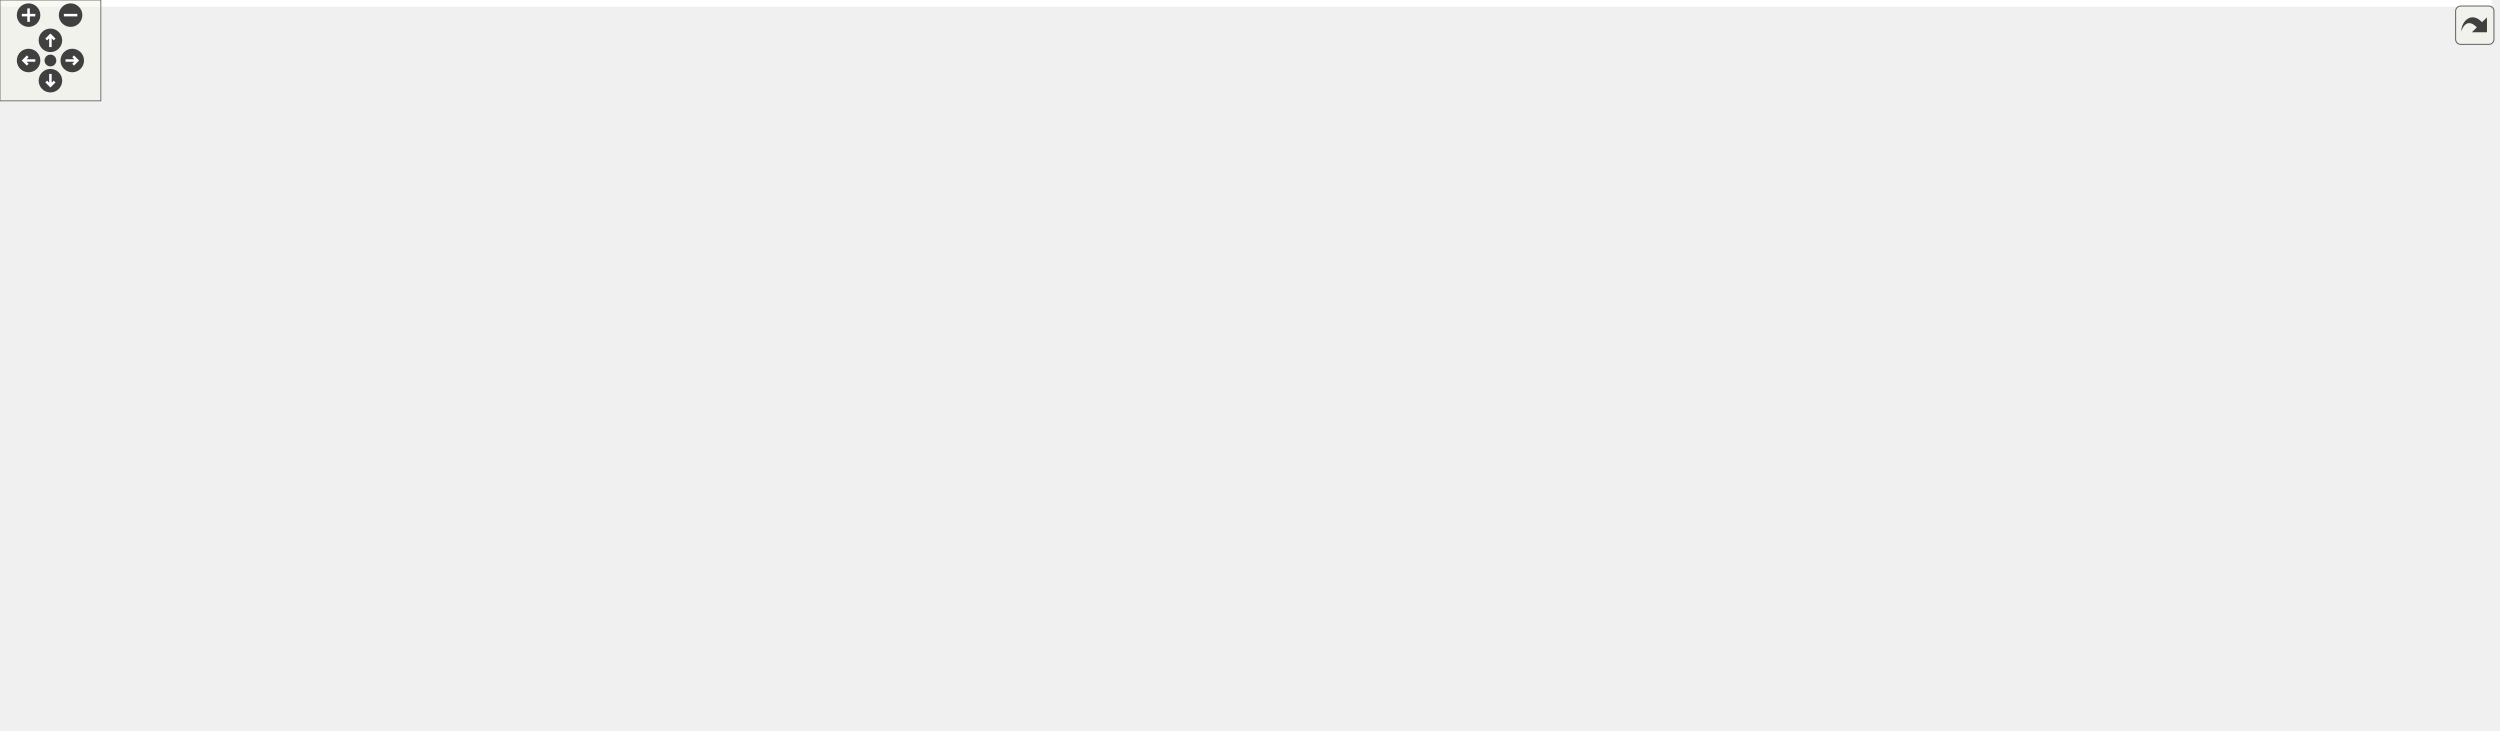
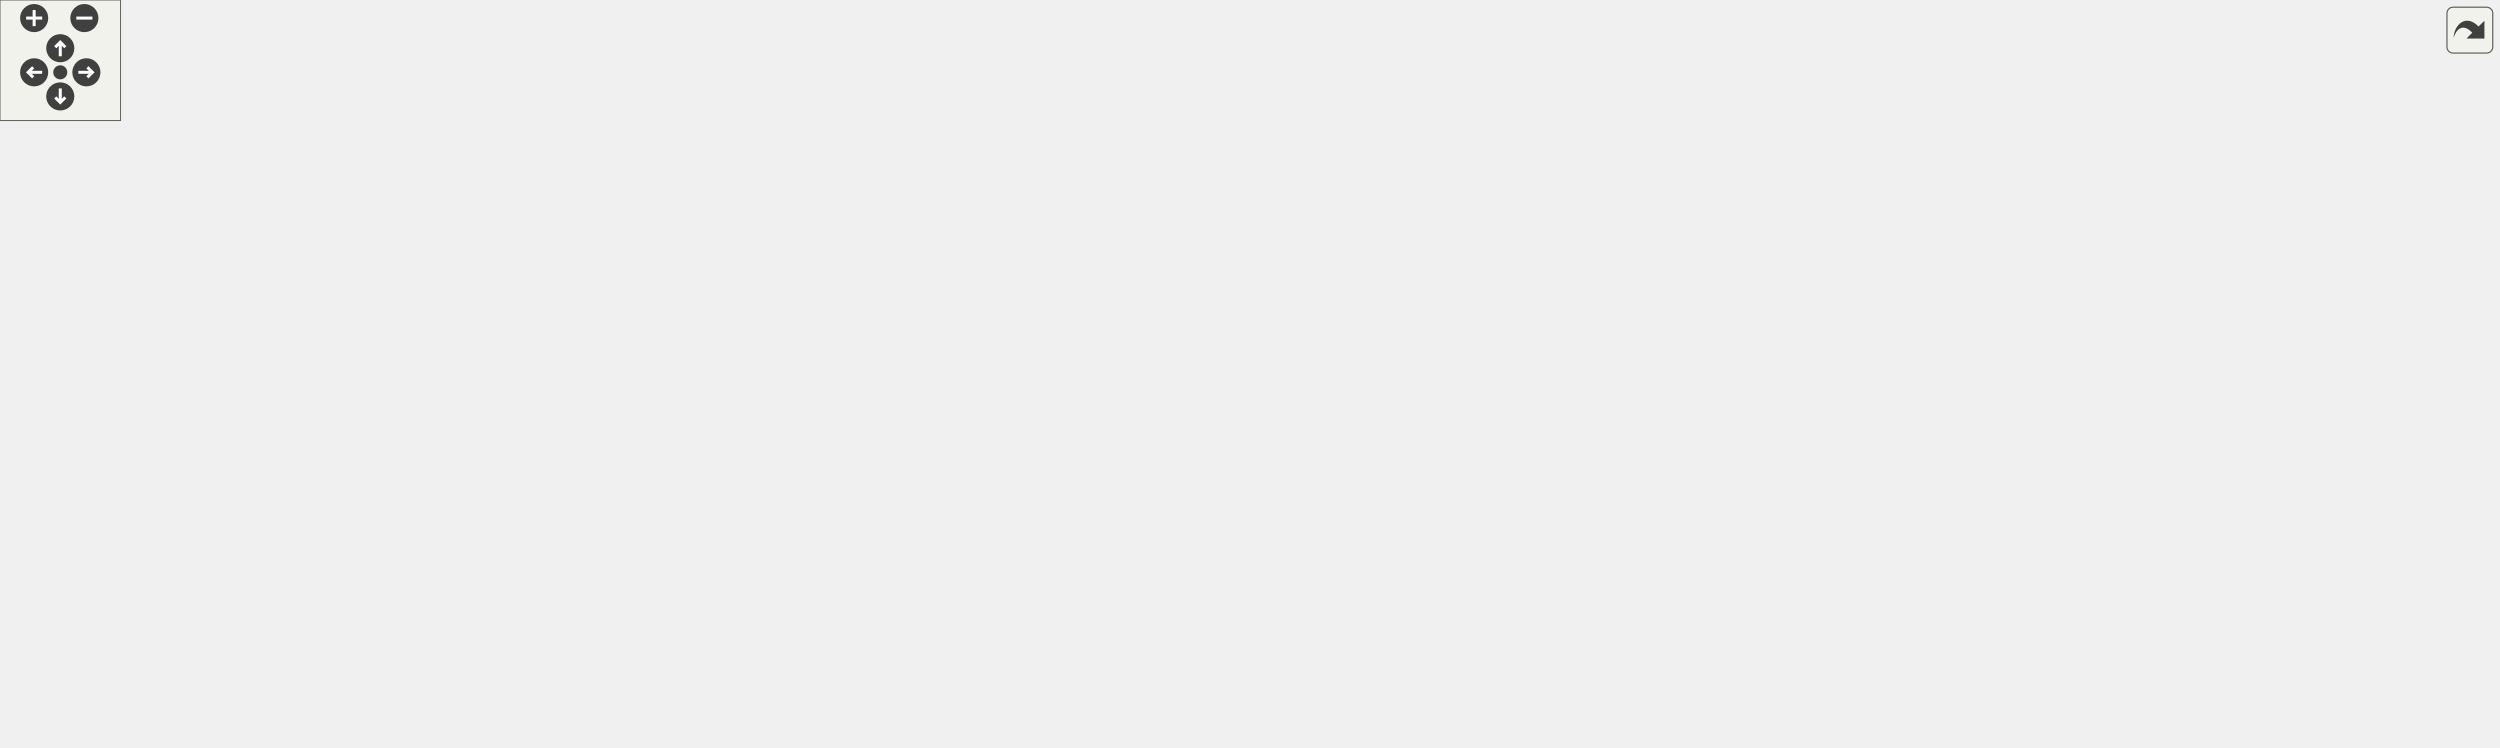
<svg xmlns="http://www.w3.org/2000/svg" xmlns:xlink="http://www.w3.org/1999/xlink" id="main" version="1.1" xml:space="preserve">
  <style type="text/css">
.edge:hover path { stroke: red; }
.edge:hover polygon { stroke: red; fill: red; }
</style>
  <defs>
    <circle id="rim" cx="0" cy="0" r="7" />
    <circle id="rim2" cx="0" cy="0" r="3.5" />
    <g id="zoomPlus">
      <use xlink:href="#rim" fill="#404040">
        <set attributeName="fill" to="#808080" begin="zoomplus.mouseover" end="zoomplus.mouseout" />
      </use>
      <path d="M-4,0h8M0,-4v8" fill="none" stroke="white" stroke-width="1.5" pointer-events="none" />
    </g>
    <g id="zoomMin">
      <use xlink:href="#rim" fill="#404040">
        <set attributeName="fill" to="#808080" begin="zoomminus.mouseover" end="zoomminus.mouseout" />
      </use>
      <path d="M-4,0h8" fill="none" stroke="white" stroke-width="1.5" pointer-events="none" />
    </g>
    <g id="dirArrow">
      <path fill="none" stroke="white" stroke-width="1.5" d="M0,-3.0v7 M-2.5,-0.5L0,-3.0L2.5,-0.5" />
    </g>
    <g id="resetDef">
      <use xlink:href="#rim2" fill="#404040">
        <set attributeName="fill" to="#808080" begin="reset.mouseover" end="reset.mouseout" />
      </use>
    </g>
  </defs>
  <svg id="graph" class="graph">
    <g id="viewport">
-       <polygon fill="white" stroke="transparent" points="-4,4 -4,-374 1482.5,-374 1482.5,4 -4,4" />
      <g id="node1" class="node">
        <g id="a_node1">
          <a xlink:title=" ">
-             <polygon fill="#bfbfbf" stroke="black" points="417,-348.5 417,-369.5 461,-369.5 461,-348.5 417,-348.5" />
-             <text text-anchor="middle" x="439" y="-355.9" font-family="Helvetica,sans-Serif" font-size="12.00">HSI.h</text>
+             <polygon fill="#bfbfbf" stroke="black" points="188,-290.5 188,-311.5 232,-311.5 232,-290.5 188,-290.5" />
+             <text text-anchor="middle" x="210" y="-297.9" font-family="Helvetica,sans-Serif" font-size="12.00">HSI.h</text>
          </a>
        </g>
      </g>
      <g id="node2" class="node">
        <g id="a_node2">
          <a xlink:href="../../dc/d40/_app_manager_8cpp.html" target="_top" xlink:title=" ">
-             <polygon fill="white" stroke="black" points="96.5,-116.5 96.5,-137.5 203.5,-137.5 203.5,-116.5 96.5,-116.5" />
-             <text text-anchor="middle" x="150" y="-123.9" font-family="Helvetica,sans-Serif" font-size="12.00">AppManager.cpp</text>
+             <polygon fill="none" stroke="black" points="82.5,-58.5 82.5,-79.5 189.5,-79.5 189.5,-58.5 82.5,-58.5" />
+             <text text-anchor="middle" x="136" y="-65.9" font-family="Helvetica,sans-Serif" font-size="12.00">AppManager.cpp</text>
          </a>
        </g>
      </g>
      <g id="edge1" class="edge">
-         <path fill="none" stroke="midnightblue" d="M407.39,-345.51C354.29,-323.06 246.74,-271.14 183,-196 167.72,-177.99 157.61,-151.69 152.96,-137.66" />
-         <polygon fill="midnightblue" stroke="midnightblue" points="406.07,-348.75 416.65,-349.35 408.76,-342.28 406.07,-348.75" />
+         <path fill="none" stroke="midnightblue" d="M184.05,-284.73C173.22,-276.95 161.64,-266.49 155,-254 123.19,-194.17 130.91,-107.97 134.61,-79.51" />
+         <polygon fill="midnightblue" stroke="midnightblue" points="182.21,-287.71 192.46,-290.38 186.11,-281.9 182.21,-287.71" />
      </g>
      <g id="node3" class="node">
        <g id="a_node3">
-           <a xlink:href="../../d3/ddb/_analog_inputs_8h.html" target="_top" xlink:title=" ">
-             <polygon fill="white" stroke="black" points="393,-290.5 393,-311.5 485,-311.5 485,-290.5 393,-290.5" />
-             <text text-anchor="middle" x="439" y="-297.9" font-family="Helvetica,sans-Serif" font-size="12.00">AnalogInputs.h</text>
+           <a xlink:href="../../db/dfc/touch_8cpp.html" target="_top" xlink:title=" ">
+             <polygon fill="none" stroke="black" points="435.5,-232.5 435.5,-253.5 502.5,-253.5 502.5,-232.5 435.5,-232.5" />
+             <text text-anchor="middle" x="469" y="-239.9" font-family="Helvetica,sans-Serif" font-size="12.00">touch.cpp</text>
          </a>
        </g>
      </g>
      <g id="edge2" class="edge">
-         <path fill="none" stroke="midnightblue" d="M439,-338.16C439,-329.16 439,-318.92 439,-311.64" />
-         <polygon fill="midnightblue" stroke="midnightblue" points="435.5,-338.25 439,-348.25 442.5,-338.25 435.5,-338.25" />
+         <path fill="none" stroke="midnightblue" d="M242.24,-293.43C284.66,-284.72 361.54,-268.73 427,-254 429.63,-253.41 432.36,-252.78 435.09,-252.15" />
+         <polygon fill="midnightblue" stroke="midnightblue" points="241.31,-290.04 232.22,-295.48 242.72,-296.9 241.31,-290.04" />
      </g>
      <g id="node4" class="node">
        <g id="a_node4">
+           <a xlink:href="../../d6/dd8/_eris_core_8cpp.html" target="_top" xlink:title=" ">
+             <polygon fill="none" stroke="black" points="455,-0.5 455,-21.5 541,-21.5 541,-0.5 455,-0.5" />
+             <text text-anchor="middle" x="498" y="-7.9" font-family="Helvetica,sans-Serif" font-size="12.00">ErisCore.cpp</text>
+           </a>
+         </g>
+       </g>
+       <g id="edge3" class="edge">
+         <path fill="none" stroke="midnightblue" d="M177.66,-297.18C118.76,-290.08 0,-265.86 0,-186 0,-186 0,-186 0,-126 0,-86.56 22.18,-76.51 57,-58 125.23,-21.74 357.64,-14.06 454.78,-12.44" />
+         <polygon fill="midnightblue" stroke="midnightblue" points="177.6,-300.69 187.92,-298.32 178.37,-293.74 177.6,-300.69" />
+       </g>
+       <g id="node5" class="node">
+         <g id="a_node5">
+           <a xlink:href="../../dc/d47/_p_c_m1863_8h.html" target="_top" xlink:title=" ">
+             <polygon fill="none" stroke="black" points="28,-174.5 28,-195.5 108,-195.5 108,-174.5 28,-174.5" />
+             <text text-anchor="middle" x="68" y="-181.9" font-family="Helvetica,sans-Serif" font-size="12.00">PCM1863.h</text>
+           </a>
+         </g>
+       </g>
+       <g id="edge4" class="edge">
+         <path fill="none" stroke="midnightblue" d="M178.51,-287.43C160.81,-279.45 138.93,-267.99 122,-254 101.08,-236.71 82.88,-210.12 73.92,-195.85" />
+         <polygon fill="midnightblue" stroke="midnightblue" points="177.29,-290.72 187.86,-291.5 180.09,-284.3 177.29,-290.72" />
+       </g>
+       <g id="node6" class="node">
+         <g id="a_node6">
+           <a xlink:href="../../d3/ddb/_analog_inputs_8h.html" target="_top" xlink:title=" ">
+             <polygon fill="none" stroke="black" points="164,-232.5 164,-253.5 256,-253.5 256,-232.5 164,-232.5" />
+             <text text-anchor="middle" x="210" y="-239.9" font-family="Helvetica,sans-Serif" font-size="12.00">AnalogInputs.h</text>
+           </a>
+         </g>
+       </g>
+       <g id="edge6" class="edge">
+         <path fill="none" stroke="midnightblue" d="M210,-280.16C210,-271.16 210,-260.92 210,-253.64" />
+         <polygon fill="midnightblue" stroke="midnightblue" points="206.5,-280.25 210,-290.25 213.5,-280.25 206.5,-280.25" />
+       </g>
+       <g id="node7" class="node">
+         <g id="a_node7">
          <a xlink:href="../../df/d72/_app_manager_8h.html" target="_top" xlink:title=" ">
-             <polygon fill="white" stroke="black" points="658,-232.5 658,-253.5 752,-253.5 752,-232.5 658,-232.5" />
-             <text text-anchor="middle" x="705" y="-239.9" font-family="Helvetica,sans-Serif" font-size="12.00">AppManager.h</text>
-           </a>
-         </g>
-       </g>
-       <g id="edge44" class="edge">
-         <path fill="none" stroke="midnightblue" d="M470.73,-344.4C525.25,-321.04 635.41,-273.83 682.65,-253.58" />
-         <polygon fill="midnightblue" stroke="midnightblue" points="469.03,-341.32 461.22,-348.48 471.79,-347.75 469.03,-341.32" />
+             <polygon fill="none" stroke="black" points="504,-174.5 504,-195.5 598,-195.5 598,-174.5 504,-174.5" />
+             <text text-anchor="middle" x="551" y="-181.9" font-family="Helvetica,sans-Serif" font-size="12.00">AppManager.h</text>
+           </a>
+         </g>
+       </g>
+       <g id="edge34" class="edge">
+         <path fill="none" stroke="midnightblue" d="M229.75,-283.93C252.14,-266.02 287.53,-238.68 303,-232 369.14,-203.46 452.68,-192.6 503.95,-188.49" />
+         <polygon fill="midnightblue" stroke="midnightblue" points="227.47,-281.27 221.88,-290.27 231.86,-286.73 227.47,-281.27" />
+       </g>
+       <g id="node20" class="node">
+         <g id="a_node20">
+           <a xlink:href="../../d9/d3e/_app_base_class_8h.html" target="_top" xlink:title=" ">
+             <polygon fill="none" stroke="black" points="312.5,-232.5 312.5,-253.5 417.5,-253.5 417.5,-232.5 312.5,-232.5" />
+             <text text-anchor="middle" x="365" y="-239.9" font-family="Helvetica,sans-Serif" font-size="12.00">AppBaseClass.h</text>
+           </a>
+         </g>
+       </g>
+       <g id="edge35" class="edge">
+         <path fill="none" stroke="midnightblue" d="M241.74,-288.53C270.34,-278.2 311.89,-263.19 338.68,-253.51" />
+         <polygon fill="midnightblue" stroke="midnightblue" points="240.42,-285.29 232.21,-291.98 242.8,-291.87 240.42,-285.29" />
+       </g>
+       <g id="edge5" class="edge">
+         <path fill="none" stroke="midnightblue" d="M61.85,-164.53C54.48,-136.95 46.22,-86.67 73,-58 98.77,-30.41 352.13,-17.62 454.96,-13.53" />
+         <polygon fill="midnightblue" stroke="midnightblue" points="58.51,-165.58 64.65,-174.21 65.23,-163.63 58.51,-165.58" />
+       </g>
+       <g id="edge7" class="edge">
+         <path fill="none" stroke="midnightblue" d="M201.69,-222.69C185.87,-185.92 151.94,-107.05 140.14,-79.63" />
+         <polygon fill="midnightblue" stroke="midnightblue" points="198.64,-224.46 205.81,-232.26 205.07,-221.69 198.64,-224.46" />
+       </g>
+       <g id="edge8" class="edge">
+         <path fill="none" stroke="midnightblue" d="M266.18,-232.63C267.47,-232.42 268.74,-232.21 270,-232 352.18,-218.42 447.92,-202.79 503.76,-193.69" />
+         <polygon fill="midnightblue" stroke="midnightblue" points="265.48,-229.2 256.19,-234.29 266.62,-236.11 265.48,-229.2" />
+       </g>
+       <g id="edge11" class="edge">
+         <path fill="none" stroke="midnightblue" d="M493.75,-183.87C428.05,-181.9 318.13,-173 231,-138 196.18,-124.01 162.07,-94.73 145.83,-79.56" />
+         <polygon fill="midnightblue" stroke="midnightblue" points="493.82,-187.37 503.91,-184.13 494,-180.37 493.82,-187.37" />
+       </g>
+       <g id="node8" class="node">
+         <g id="a_node8">
+           <a xlink:href="../../d4/db1/_app_base_class_8cpp.html" target="_top" xlink:title=" ">
+             <polygon fill="none" stroke="black" points="1124.5,-116.5 1124.5,-137.5 1243.5,-137.5 1243.5,-116.5 1124.5,-116.5" />
+             <text text-anchor="middle" x="1184" y="-123.9" font-family="Helvetica,sans-Serif" font-size="12.00">AppBaseClass.cpp</text>
+           </a>
+         </g>
+       </g>
+       <g id="edge9" class="edge">
+         <path fill="none" stroke="midnightblue" d="M608.22,-180.28C709.52,-173.48 927.03,-157.88 1110,-138 1114.64,-137.5 1119.44,-136.94 1124.26,-136.35" />
+         <polygon fill="midnightblue" stroke="midnightblue" points="607.94,-176.79 598.19,-180.95 608.41,-183.78 607.94,-176.79" />
      </g>
      <g id="node9" class="node">
        <g id="a_node9">
-           <a xlink:href="../../d6/dd8/_eris_core_8cpp.html" target="_top" xlink:title=" ">
-             <polygon fill="white" stroke="black" points="302,-58.5 302,-79.5 388,-79.5 388,-58.5 302,-58.5" />
-             <text text-anchor="middle" x="345" y="-65.9" font-family="Helvetica,sans-Serif" font-size="12.00">ErisCore.cpp</text>
-           </a>
-         </g>
-       </g>
-       <g id="edge42" class="edge">
-         <path fill="none" stroke="midnightblue" d="M406.68,-356.57C305.26,-351.19 0,-328.05 0,-244 0,-244 0,-244 0,-184 0,-140.94 30.64,-135.56 69,-116 144.51,-77.49 245.32,-70.1 301.85,-69.31" />
-         <polygon fill="midnightblue" stroke="midnightblue" points="406.77,-360.07 416.93,-357.08 407.12,-353.08 406.77,-360.07" />
+           <a xlink:href="../../d7/d7e/_app_wren_8cpp.html" target="_top" xlink:title=" ">
+             <polygon fill="none" stroke="black" points="725.5,-58.5 725.5,-79.5 814.5,-79.5 814.5,-58.5 725.5,-58.5" />
+             <text text-anchor="middle" x="770" y="-65.9" font-family="Helvetica,sans-Serif" font-size="12.00">AppWren.cpp</text>
+           </a>
+         </g>
+       </g>
+       <g id="edge10" class="edge">
+         <path fill="none" stroke="midnightblue" d="M576.65,-169.28C592.35,-160.26 612.84,-148.48 631,-138 647.9,-128.25 651.66,-124.94 669,-116 695.37,-102.4 726.57,-88.52 747.24,-79.61" />
+         <polygon fill="midnightblue" stroke="midnightblue" points="574.48,-166.48 567.56,-174.5 577.97,-172.55 574.48,-166.48" />
+       </g>
+       <g id="node10" class="node">
+         <g id="a_node10">
+           <a xlink:href="../../dd/dbe/svc_serial_command_interface_8cpp.html" target="_top" xlink:title=" ">
+             <polygon fill="none" stroke="black" points="246,-58.5 246,-79.5 432,-79.5 432,-58.5 246,-58.5" />
+             <text text-anchor="middle" x="339" y="-65.9" font-family="Helvetica,sans-Serif" font-size="12.00">svcSerialCommandInterface.cpp</text>
+           </a>
+         </g>
+       </g>
+       <g id="edge12" class="edge">
+         <path fill="none" stroke="midnightblue" d="M524.35,-169.67C480.44,-146.06 394.07,-99.62 356.81,-79.58" />
+         <polygon fill="midnightblue" stroke="midnightblue" points="522.82,-172.82 533.29,-174.48 526.14,-166.66 522.82,-172.82" />
+       </g>
+       <g id="node11" class="node">
+         <g id="a_node11">
+           <a xlink:href="../../db/db5/svc_serial_command_interface_8h.html" target="_top" xlink:title=" ">
+             <polygon fill="none" stroke="red" points="240.5,-116.5 240.5,-137.5 413.5,-137.5 413.5,-116.5 240.5,-116.5" />
+             <text text-anchor="middle" x="327" y="-123.9" font-family="Helvetica,sans-Serif" font-size="12.00">svcSerialCommandInterface.h</text>
+           </a>
+         </g>
+       </g>
+       <g id="edge13" class="edge">
+         <path fill="none" stroke="midnightblue" d="M502.93,-171.98C461.71,-161.68 403.13,-147.03 365.09,-137.52" />
+         <polygon fill="midnightblue" stroke="midnightblue" points="502.2,-175.41 512.75,-174.44 503.9,-168.62 502.2,-175.41" />
+       </g>
+       <g id="node12" class="node">
+         <g id="a_node12">
+           <a xlink:href="../../d8/d1f/app_scope_8h.html" target="_top" xlink:title=" ">
+             <polygon fill="none" stroke="black" points="678,-116.5 678,-137.5 758,-137.5 758,-116.5 678,-116.5" />
+             <text text-anchor="middle" x="718" y="-123.9" font-family="Helvetica,sans-Serif" font-size="12.00">appScope.h</text>
+           </a>
+         </g>
+       </g>
+       <g id="edge17" class="edge">
+         <path fill="none" stroke="midnightblue" d="M589.2,-171.19C619.8,-160.93 662.03,-146.77 689.67,-137.5" />
+         <polygon fill="midnightblue" stroke="midnightblue" points="588.08,-167.88 579.71,-174.37 590.3,-174.51 588.08,-167.88" />
+       </g>
+       <g id="node13" class="node">
+         <g id="a_node13">
+           <a xlink:href="../../d9/db6/_app_audio_to_polyphonic_8h.html" target="_top" xlink:title="Application Example.">
+             <polygon fill="none" stroke="black" points="839.5,-58.5 839.5,-79.5 988.5,-79.5 988.5,-58.5 839.5,-58.5" />
+             <text text-anchor="middle" x="914" y="-65.9" font-family="Helvetica,sans-Serif" font-size="12.00">AppAudioToPolyphonic.h</text>
+           </a>
+         </g>
+       </g>
+       <g id="edge33" class="edge">
+         <path fill="none" stroke="midnightblue" d="M608.52,-183.26C738.45,-180.98 1045.83,-172.01 1077,-138 1108.44,-103.69 1045.33,-86.17 988.72,-77.58" />
+         <polygon fill="midnightblue" stroke="midnightblue" points="608.3,-179.76 598.36,-183.43 608.42,-186.76 608.3,-179.76" />
+       </g>
+       <g id="node14" class="node">
+         <g id="a_node14">
+           <a xlink:href="../../d3/d0e/app_template_8h.html" target="_top" xlink:title=" ">
+             <polygon fill="none" stroke="black" points="450.5,-58.5 450.5,-79.5 545.5,-79.5 545.5,-58.5 450.5,-58.5" />
+             <text text-anchor="middle" x="498" y="-65.9" font-family="Helvetica,sans-Serif" font-size="12.00">appTemplate.h</text>
+           </a>
+         </g>
+       </g>
+       <g id="edge20" class="edge">
+         <path fill="none" stroke="midnightblue" d="M528.54,-167.88C519.31,-159.98 509.52,-149.65 504,-138 494.97,-118.93 495.6,-93.51 496.82,-79.78" />
+         <polygon fill="midnightblue" stroke="midnightblue" points="526.38,-170.64 536.37,-174.17 530.77,-165.18 526.38,-170.64" />
      </g>
      <g id="node15" class="node">
        <g id="a_node15">
-           <a xlink:href="../../d9/d3e/_app_base_class_8h.html" target="_top" xlink:title=" ">
-             <polygon fill="white" stroke="black" points="1211.5,-58.5 1211.5,-79.5 1316.5,-79.5 1316.5,-58.5 1211.5,-58.5" />
-             <text text-anchor="middle" x="1264" y="-65.9" font-family="Helvetica,sans-Serif" font-size="12.00">AppBaseClass.h</text>
-           </a>
-         </g>
-       </g>
-       <g id="edge45" class="edge">
-         <path fill="none" stroke="midnightblue" d="M471.48,-357.57C637.46,-354.94 1383,-337.89 1383,-244 1383,-244 1383,-244 1383,-184 1383,-131.5 1321.86,-95.69 1287.23,-79.62" />
-         <polygon fill="midnightblue" stroke="midnightblue" points="471.35,-354.07 461.4,-357.72 471.46,-361.07 471.35,-354.07" />
-       </g>
-       <g id="node23" class="node">
-         <g id="a_node23">
-           <a xlink:href="../../dc/d47/_p_c_m1863_8h.html" target="_top" xlink:title=" ">
-             <polygon fill="white" stroke="black" points="28,-232.5 28,-253.5 108,-253.5 108,-232.5 28,-232.5" />
-             <text text-anchor="middle" x="68" y="-239.9" font-family="Helvetica,sans-Serif" font-size="12.00">PCM1863.h</text>
-           </a>
-         </g>
-       </g>
-       <g id="edge40" class="edge">
-         <path fill="none" stroke="midnightblue" d="M406.78,-356.32C336.15,-352.17 170.15,-339.69 122,-312 97.95,-298.17 80.58,-269.09 72.71,-253.83" />
-         <polygon fill="midnightblue" stroke="midnightblue" points="406.69,-359.82 416.88,-356.9 407.09,-352.84 406.69,-359.82" />
-       </g>
-       <g id="node24" class="node">
-         <g id="a_node24">
-           <a xlink:href="../../db/dfc/touch_8cpp.html" target="_top" xlink:title=" ">
-             <polygon fill="white" stroke="black" points="1411.5,-290.5 1411.5,-311.5 1478.5,-311.5 1478.5,-290.5 1411.5,-290.5" />
-             <text text-anchor="middle" x="1445" y="-297.9" font-family="Helvetica,sans-Serif" font-size="12.00">touch.cpp</text>
-           </a>
-         </g>
-       </g>
-       <g id="edge43" class="edge">
-         <path fill="none" stroke="midnightblue" d="M471.16,-358.29C592.76,-358.98 1035.84,-358 1397,-312 1401.64,-311.41 1406.51,-310.61 1411.28,-309.72" />
-         <polygon fill="midnightblue" stroke="midnightblue" points="471.06,-354.79 461.04,-358.22 471.02,-361.78 471.06,-354.79" />
-       </g>
-       <g id="edge3" class="edge">
-         <path fill="none" stroke="midnightblue" d="M397.77,-287.2C349.65,-270.98 269.15,-239.77 210,-196 187.22,-179.14 166.81,-152.37 156.7,-137.96" />
-         <polygon fill="midnightblue" stroke="midnightblue" points="396.93,-290.61 407.53,-290.43 399.13,-283.96 396.93,-290.61" />
-       </g>
-       <g id="edge4" class="edge">
-         <path fill="none" stroke="midnightblue" d="M494.23,-288.37C543.26,-278.05 614.02,-263.15 659.76,-253.52" />
-         <polygon fill="midnightblue" stroke="midnightblue" points="493.49,-284.95 484.42,-290.44 494.93,-291.8 493.49,-284.95" />
-       </g>
-       <g id="edge7" class="edge">
-         <path fill="none" stroke="midnightblue" d="M647.68,-239.4C543.59,-234.13 327.77,-220.57 257,-196 218.53,-182.64 179.78,-153.08 161.25,-137.71" />
-         <polygon fill="midnightblue" stroke="midnightblue" points="647.53,-242.89 657.69,-239.9 647.88,-235.9 647.53,-242.89" />
-       </g>
-       <g id="node5" class="node">
-         <g id="a_node5">
-           <a xlink:href="../../d4/db1/_app_base_class_8cpp.html" target="_top" xlink:title=" ">
-             <polygon fill="white" stroke="black" points="1244.5,-0.5 1244.5,-21.5 1363.5,-21.5 1363.5,-0.5 1244.5,-0.5" />
-             <text text-anchor="middle" x="1304" y="-7.9" font-family="Helvetica,sans-Serif" font-size="12.00">AppBaseClass.cpp</text>
-           </a>
-         </g>
-       </g>
-       <g id="edge5" class="edge">
-         <path fill="none" stroke="midnightblue" d="M762.5,-240.22C897.31,-235.63 1225.59,-221.91 1268,-196 1317.02,-166.05 1315.07,-136.58 1325,-80 1326.69,-70.37 1327.08,-67.55 1325,-58 1322.13,-44.79 1315.11,-30.83 1309.98,-21.8" />
-         <polygon fill="midnightblue" stroke="midnightblue" points="762.24,-236.73 752.37,-240.56 762.48,-243.72 762.24,-236.73" />
-       </g>
-       <g id="node6" class="node">
-         <g id="a_node6">
-           <a xlink:href="../../d7/d7e/_app_wren_8cpp.html" target="_top" xlink:title=" ">
-             <polygon fill="white" stroke="black" points="373.5,-116.5 373.5,-137.5 462.5,-137.5 462.5,-116.5 373.5,-116.5" />
-             <text text-anchor="middle" x="418" y="-123.9" font-family="Helvetica,sans-Serif" font-size="12.00">AppWren.cpp</text>
-           </a>
-         </g>
-       </g>
-       <g id="edge6" class="edge">
-         <path fill="none" stroke="midnightblue" d="M647.84,-239.89C576.73,-236.04 461,-225.33 431,-196 415.36,-180.71 415.39,-152.79 416.71,-137.93" />
-         <polygon fill="midnightblue" stroke="midnightblue" points="647.83,-243.39 657.99,-240.41 648.19,-236.4 647.83,-243.39" />
-       </g>
-       <g id="node7" class="node">
-         <g id="a_node7">
-           <a xlink:href="../../dd/dbe/svc_serial_command_interface_8cpp.html" target="_top" xlink:title=" ">
-             <polygon fill="white" stroke="black" points="761,-116.5 761,-137.5 947,-137.5 947,-116.5 761,-116.5" />
-             <text text-anchor="middle" x="854" y="-123.9" font-family="Helvetica,sans-Serif" font-size="12.00">svcSerialCommandInterface.cpp</text>
-           </a>
-         </g>
-       </g>
-       <g id="edge8" class="edge">
-         <path fill="none" stroke="midnightblue" d="M762.46,-240.37C832.28,-237.03 944.01,-226.88 970,-196 993.97,-167.51 943.04,-148.12 901.24,-137.56" />
-         <polygon fill="midnightblue" stroke="midnightblue" points="761.89,-236.89 752.05,-240.83 762.2,-243.88 761.89,-236.89" />
-       </g>
-       <g id="node8" class="node">
-         <g id="a_node8">
          <a xlink:href="../../dd/d93/app_reprogram_8h.html" target="_top" xlink:title=" ">
-             <polygon fill="white" stroke="black" points="278.5,-174.5 278.5,-195.5 383.5,-195.5 383.5,-174.5 278.5,-174.5" />
-             <text text-anchor="middle" x="331" y="-181.9" font-family="Helvetica,sans-Serif" font-size="12.00">appReprogram.h</text>
-           </a>
-         </g>
-       </g>
-       <g id="edge9" class="edge">
-         <path fill="none" stroke="midnightblue" d="M647.39,-233.37C575.42,-222.6 453.29,-204.31 383.69,-193.89" />
-         <polygon fill="midnightblue" stroke="midnightblue" points="647.22,-236.89 657.63,-234.91 648.26,-229.97 647.22,-236.89" />
-       </g>
-       <g id="node10" class="node">
-         <g id="a_node10">
-           <a xlink:href="../../db/db5/svc_serial_command_interface_8h.html" target="_top" xlink:title=" ">
-             <polygon fill="white" stroke="black" points="1018.5,-174.5 1018.5,-195.5 1191.5,-195.5 1191.5,-174.5 1018.5,-174.5" />
-             <text text-anchor="middle" x="1105" y="-181.9" font-family="Helvetica,sans-Serif" font-size="12.00">svcSerialCommandInterface.h</text>
-           </a>
-         </g>
-       </g>
-       <g id="edge11" class="edge">
-         <path fill="none" stroke="midnightblue" d="M762.38,-233.97C834.98,-223.8 959.85,-206.32 1037.11,-195.5" />
-         <polygon fill="midnightblue" stroke="midnightblue" points="761.48,-230.56 752.06,-235.41 762.45,-237.49 761.48,-230.56" />
+             <polygon fill="none" stroke="black" points="563.5,-58.5 563.5,-79.5 668.5,-79.5 668.5,-58.5 563.5,-58.5" />
+             <text text-anchor="middle" x="616" y="-65.9" font-family="Helvetica,sans-Serif" font-size="12.00">appReprogram.h</text>
+           </a>
+         </g>
+       </g>
+       <g id="edge22" class="edge">
+         <path fill="none" stroke="midnightblue" d="M540.68,-164.74C534.55,-150.46 529.46,-130.95 538,-116 548.14,-98.25 568.09,-86.67 585.28,-79.56" />
+         <polygon fill="midnightblue" stroke="midnightblue" points="537.68,-166.58 545.16,-174.08 543.99,-163.55 537.68,-166.58" />
      </g>
      <g id="node16" class="node">
        <g id="a_node16">
-           <a xlink:href="../../d8/d1f/app_scope_8h.html" target="_top" xlink:title=" ">
-             <polygon fill="white" stroke="black" points="770,-174.5 770,-195.5 850,-195.5 850,-174.5 770,-174.5" />
-             <text text-anchor="middle" x="810" y="-181.9" font-family="Helvetica,sans-Serif" font-size="12.00">appScope.h</text>
-           </a>
-         </g>
-       </g>
-       <g id="edge25" class="edge">
-         <path fill="none" stroke="midnightblue" d="M732.26,-227.46C751.05,-217.44 775.5,-204.4 791.92,-195.64" />
-         <polygon fill="midnightblue" stroke="midnightblue" points="730.47,-224.45 723.29,-232.25 733.76,-230.63 730.47,-224.45" />
+           <a xlink:href="../../d4/d50/control_slider_8h.html" target="_top" xlink:title=" ">
+             <polygon fill="none" stroke="black" points="776.5,-116.5 776.5,-137.5 867.5,-137.5 867.5,-116.5 776.5,-116.5" />
+             <text text-anchor="middle" x="822" y="-123.9" font-family="Helvetica,sans-Serif" font-size="12.00">controlSlider.h</text>
+           </a>
+         </g>
+       </g>
+       <g id="edge24" class="edge">
+         <path fill="none" stroke="midnightblue" d="M607.3,-172.37C657.41,-162.01 729.79,-147.06 776.36,-137.43" />
+         <polygon fill="midnightblue" stroke="midnightblue" points="606.36,-168.99 597.28,-174.44 607.78,-175.84 606.36,-168.99" />
      </g>
      <g id="node17" class="node">
        <g id="a_node17">
-           <a xlink:href="../../d9/db6/_app_audio_to_polyphonic_8h.html" target="_top" xlink:title="Application Example.">
-             <polygon fill="white" stroke="black" points="593.5,-116.5 593.5,-137.5 742.5,-137.5 742.5,-116.5 593.5,-116.5" />
-             <text text-anchor="middle" x="668" y="-123.9" font-family="Helvetica,sans-Serif" font-size="12.00">AppAudioToPolyphonic.h</text>
-           </a>
-         </g>
-       </g>
-       <g id="edge39" class="edge">
-         <path fill="none" stroke="midnightblue" d="M716.24,-223.25C723.12,-209.23 729.31,-189.82 722,-174 714.62,-158.01 698.63,-145.53 685.96,-137.63" />
-         <polygon fill="midnightblue" stroke="midnightblue" points="712.98,-221.92 711.3,-232.39 719.14,-225.26 712.98,-221.92" />
+           <a xlink:href="../../d4/d75/app_c_q_t_8h.html" target="_top" xlink:title=" ">
+             <polygon fill="none" stroke="black" points="885.5,-116.5 885.5,-137.5 956.5,-137.5 956.5,-116.5 885.5,-116.5" />
+             <text text-anchor="middle" x="921" y="-123.9" font-family="Helvetica,sans-Serif" font-size="12.00">appCQT.h</text>
+           </a>
+         </g>
+       </g>
+       <g id="edge26" class="edge">
+         <path fill="none" stroke="midnightblue" d="M608.25,-177.39C673.54,-169.51 783.35,-155.22 877,-138 879.62,-137.52 882.32,-136.99 885.03,-136.43" />
+         <polygon fill="midnightblue" stroke="midnightblue" points="607.68,-173.93 598.17,-178.6 608.51,-180.88 607.68,-173.93" />
      </g>
      <g id="node18" class="node">
        <g id="a_node18">
          <a xlink:href="../../dc/ddf/control_button_8h.html" target="_top" xlink:title=" ">
-             <polygon fill="white" stroke="black" points="868.5,-174.5 868.5,-195.5 961.5,-195.5 961.5,-174.5 868.5,-174.5" />
-             <text text-anchor="middle" x="915" y="-181.9" font-family="Helvetica,sans-Serif" font-size="12.00">controlButton.h</text>
+             <polygon fill="none" stroke="black" points="974.5,-116.5 974.5,-137.5 1067.5,-137.5 1067.5,-116.5 974.5,-116.5" />
+             <text text-anchor="middle" x="1021" y="-123.9" font-family="Helvetica,sans-Serif" font-size="12.00">controlButton.h</text>
          </a>
        </g>
      </g>
      <g id="edge28" class="edge">
-         <path fill="none" stroke="midnightblue" d="M751.05,-229.72C789.66,-219.42 844.01,-204.93 879.37,-195.5" />
-         <polygon fill="midnightblue" stroke="midnightblue" points="749.86,-226.41 741.1,-232.37 751.66,-233.18 749.86,-226.41" />
+         <path fill="none" stroke="midnightblue" d="M608.5,-178.9C688.76,-171.49 838.83,-156.59 966,-138 968.69,-137.61 971.45,-137.18 974.23,-136.73" />
+         <polygon fill="midnightblue" stroke="midnightblue" points="607.76,-175.45 598.12,-179.85 608.4,-182.42 607.76,-175.45" />
      </g>
      <g id="node19" class="node">
        <g id="a_node19">
-           <a xlink:href="../../d4/d75/app_c_q_t_8h.html" target="_top" xlink:title=" ">
-             <polygon fill="white" stroke="black" points="533.5,-174.5 533.5,-195.5 604.5,-195.5 604.5,-174.5 533.5,-174.5" />
-             <text text-anchor="middle" x="569" y="-181.9" font-family="Helvetica,sans-Serif" font-size="12.00">appCQT.h</text>
+           <a xlink:href="../../d5/d58/_app_wren_8h.html" target="_top" xlink:title=" ">
+             <polygon fill="none" stroke="black" points="546.5,-116.5 546.5,-137.5 621.5,-137.5 621.5,-116.5 546.5,-116.5" />
+             <text text-anchor="middle" x="584" y="-123.9" font-family="Helvetica,sans-Serif" font-size="12.00">AppWren.h</text>
          </a>
        </g>
      </g>
      <g id="edge30" class="edge">
-         <path fill="none" stroke="midnightblue" d="M672.26,-228.52C647.49,-218.32 614.09,-204.57 592.07,-195.5" />
-         <polygon fill="midnightblue" stroke="midnightblue" points="671.04,-231.8 681.62,-232.37 673.71,-225.33 671.04,-231.8" />
-       </g>
-       <g id="node20" class="node">
-         <g id="a_node20">
-           <a xlink:href="../../d4/d50/control_slider_8h.html" target="_top" xlink:title=" ">
-             <polygon fill="white" stroke="black" points="622.5,-174.5 622.5,-195.5 713.5,-195.5 713.5,-174.5 622.5,-174.5" />
-             <text text-anchor="middle" x="668" y="-181.9" font-family="Helvetica,sans-Serif" font-size="12.00">controlSlider.h</text>
-           </a>
-         </g>
+         <path fill="none" stroke="midnightblue" d="M561.83,-165.63C567.33,-156.29 573.79,-145.32 578.32,-137.64" />
+         <polygon fill="midnightblue" stroke="midnightblue" points="558.81,-163.85 556.75,-174.25 564.84,-167.41 558.81,-163.85" />
+       </g>
+       <g id="edge14" class="edge">
+         <path fill="none" stroke="midnightblue" d="M284.22,-113.46C249.16,-103.18 200.29,-88.85 168.41,-79.5" />
+         <polygon fill="midnightblue" stroke="midnightblue" points="283.59,-116.92 294.17,-116.37 285.55,-110.2 283.59,-116.92" />
+       </g>
+       <g id="edge15" class="edge">
+         <path fill="none" stroke="midnightblue" d="M285.48,-112.91C253.51,-100.68 217.78,-80.91 237,-58 264.32,-25.44 388.14,-15.92 454.95,-13.14" />
+         <polygon fill="midnightblue" stroke="midnightblue" points="284.62,-116.32 295.21,-116.46 287.01,-109.74 284.62,-116.32" />
+       </g>
+       <g id="edge16" class="edge">
+         <path fill="none" stroke="midnightblue" d="M331.19,-106.45C333.13,-97.38 335.36,-87 336.93,-79.64" />
+         <polygon fill="midnightblue" stroke="midnightblue" points="327.76,-105.73 329.09,-116.25 334.61,-107.2 327.76,-105.73" />
+       </g>
+       <g id="edge18" class="edge">
+         <path fill="none" stroke="midnightblue" d="M761.44,-113.59C797.45,-103.3 847.89,-88.89 880.75,-79.5" />
+         <polygon fill="midnightblue" stroke="midnightblue" points="760.35,-110.26 751.69,-116.37 762.27,-116.99 760.35,-110.26" />
+       </g>
+       <g id="edge19" class="edge">
+         <path fill="none" stroke="midnightblue" d="M832.82,-57.07C745.44,-45.31 609.77,-27.05 541.04,-17.79" />
+         <polygon fill="midnightblue" stroke="midnightblue" points="832.58,-60.57 842.96,-58.44 833.52,-53.63 832.58,-60.57" />
+       </g>
+       <g id="edge21" class="edge">
+         <path fill="none" stroke="midnightblue" d="M498,-48.16C498,-39.16 498,-28.92 498,-21.64" />
+         <polygon fill="midnightblue" stroke="midnightblue" points="494.5,-48.25 498,-58.25 501.5,-48.25 494.5,-48.25" />
+       </g>
+       <g id="edge23" class="edge">
+         <path fill="none" stroke="midnightblue" d="M586.45,-53.97C565.08,-43.83 536.79,-30.41 518.02,-21.5" />
+         <polygon fill="midnightblue" stroke="midnightblue" points="585.18,-57.25 595.72,-58.37 588.18,-50.92 585.18,-57.25" />
+       </g>
+       <g id="edge25" class="edge">
+         <path fill="none" stroke="midnightblue" d="M847.02,-110.77C863.33,-100.85 884.1,-88.2 898.16,-79.64" />
+         <polygon fill="midnightblue" stroke="midnightblue" points="844.75,-108.06 838.03,-116.25 848.39,-114.04 844.75,-108.06" />
+       </g>
+       <g id="edge27" class="edge">
+         <path fill="none" stroke="midnightblue" d="M918.52,-106.16C917.39,-97.16 916.11,-86.92 915.21,-79.64" />
+         <polygon fill="midnightblue" stroke="midnightblue" points="915.07,-106.76 919.78,-116.25 922.01,-105.89 915.07,-106.76" />
+       </g>
+       <g id="edge29" class="edge">
+         <path fill="none" stroke="midnightblue" d="M993.48,-111.6C974.3,-101.56 949.23,-88.44 932.42,-79.64" />
+         <polygon fill="midnightblue" stroke="midnightblue" points="991.88,-114.71 1002.36,-116.25 995.13,-108.51 991.88,-114.71" />
      </g>
      <g id="edge32" class="edge">
-         <path fill="none" stroke="midnightblue" d="M692.86,-223.63C686.69,-214.29 679.44,-203.32 674.37,-195.64" />
-         <polygon fill="midnightblue" stroke="midnightblue" points="690.12,-225.83 698.56,-232.25 695.96,-221.97 690.12,-225.83" />
-       </g>
-       <g id="node21" class="node">
-         <g id="a_node21">
-           <a xlink:href="../../d5/d58/_app_wren_8h.html" target="_top" xlink:title=" ">
-             <polygon fill="white" stroke="black" points="440.5,-174.5 440.5,-195.5 515.5,-195.5 515.5,-174.5 440.5,-174.5" />
-             <text text-anchor="middle" x="478" y="-181.9" font-family="Helvetica,sans-Serif" font-size="12.00">AppWren.h</text>
-           </a>
-         </g>
-       </g>
-       <g id="edge34" class="edge">
-         <path fill="none" stroke="midnightblue" d="M656.49,-230.03C614.44,-219.66 554.43,-204.86 515.85,-195.34" />
-         <polygon fill="midnightblue" stroke="midnightblue" points="655.69,-233.44 666.24,-232.44 657.36,-226.64 655.69,-233.44" />
-       </g>
-       <g id="node22" class="node">
-         <g id="a_node22">
-           <a xlink:href="../../d3/d0e/app_template_8h.html" target="_top" xlink:title=" ">
-             <polygon fill="white" stroke="black" points="221.5,-116.5 221.5,-137.5 316.5,-137.5 316.5,-116.5 221.5,-116.5" />
-             <text text-anchor="middle" x="269" y="-123.9" font-family="Helvetica,sans-Serif" font-size="12.00">appTemplate.h</text>
-           </a>
-         </g>
+         <path fill="none" stroke="midnightblue" d="M627.83,-113.21C660.56,-101.39 696.67,-82.04 678,-58 661.38,-36.6 589.06,-23.48 541.29,-16.98" />
+         <polygon fill="midnightblue" stroke="midnightblue" points="626.61,-109.93 618.29,-116.49 628.88,-116.55 626.61,-109.93" />
+       </g>
+       <g id="edge31" class="edge">
+         <path fill="none" stroke="midnightblue" d="M625.66,-113.46C659.81,-103.18 707.39,-88.85 738.44,-79.5" />
+         <polygon fill="midnightblue" stroke="midnightblue" points="624.54,-110.14 615.97,-116.37 626.56,-116.84 624.54,-110.14" />
+       </g>
+       <g id="edge38" class="edge">
+         <path fill="none" stroke="midnightblue" d="M406.66,-229.46C440.81,-219.18 488.39,-204.85 519.44,-195.5" />
+         <polygon fill="midnightblue" stroke="midnightblue" points="405.54,-226.14 396.97,-232.37 407.56,-232.84 405.54,-226.14" />
+       </g>
+       <g id="edge36" class="edge">
+         <path fill="none" stroke="midnightblue" d="M427.99,-231.88C693.97,-192.27 997.61,-152.21 1124.07,-135.75" />
+         <polygon fill="midnightblue" stroke="midnightblue" points="427.13,-228.47 417.75,-233.41 428.16,-235.39 427.13,-228.47" />
      </g>
      <g id="edge37" class="edge">
-         <path fill="none" stroke="midnightblue" d="M647.45,-240.13C534.79,-235.88 293.87,-223.64 269,-196 254.63,-180.03 260.69,-152.4 265.4,-137.76" />
-         <polygon fill="midnightblue" stroke="midnightblue" points="647.5,-243.64 657.62,-240.51 647.76,-236.64 647.5,-243.64" />
-       </g>
-       <g id="edge10" class="edge">
-         <path fill="none" stroke="midnightblue" d="M333.43,-164.25C336.45,-139.58 341.52,-98.35 343.81,-79.69" />
-         <polygon fill="midnightblue" stroke="midnightblue" points="329.94,-163.93 332.19,-174.28 336.89,-164.78 329.94,-163.93" />
-       </g>
-       <g id="edge12" class="edge">
-         <path fill="none" stroke="midnightblue" d="M1008.03,-176.51C995.24,-175.61 982.31,-174.75 970,-174 633.35,-153.54 547.46,-172.91 212,-138 209.29,-137.72 206.52,-137.4 203.72,-137.04" />
-         <polygon fill="midnightblue" stroke="midnightblue" points="1008.02,-180.01 1018.24,-177.23 1008.51,-173.03 1008.02,-180.01" />
-       </g>
-       <g id="edge14" class="edge">
-         <path fill="none" stroke="midnightblue" d="M1052.3,-172.24C1006.06,-161.93 939.67,-147.11 896.69,-137.52" />
-         <polygon fill="midnightblue" stroke="midnightblue" points="1051.61,-175.68 1062.14,-174.44 1053.14,-168.84 1051.61,-175.68" />
-       </g>
-       <g id="edge13" class="edge">
-         <path fill="none" stroke="midnightblue" d="M1069.38,-170.62C1047.35,-162.01 1018.65,-150.18 994,-138 976.5,-129.36 974.64,-121.77 956,-116 849.67,-83.11 508.95,-73.26 388.05,-70.75" />
-         <polygon fill="midnightblue" stroke="midnightblue" points="1068.41,-174 1079,-174.35 1070.94,-167.47 1068.41,-174" />
-       </g>
-       <g id="node11" class="node">
-         <g id="a_node11">
-           <a xlink:href="../../dd/df4/svc_data_dictionary_8h.html" target="_top" xlink:title="Data Dictionary service provides an interface to a data dictionary service the service shall provide ...">
-             <polygon fill="white" stroke="black" points="1003.5,-116.5 1003.5,-137.5 1124.5,-137.5 1124.5,-116.5 1003.5,-116.5" />
-             <text text-anchor="middle" x="1064" y="-123.9" font-family="Helvetica,sans-Serif" font-size="12.00">svcDataDictionary.h</text>
-           </a>
-         </g>
-       </g>
-       <g id="edge15" class="edge">
-         <path fill="none" stroke="midnightblue" d="M1091.76,-165.92C1084.88,-156.52 1076.74,-145.4 1071.06,-137.64" />
-         <polygon fill="midnightblue" stroke="midnightblue" points="1089.13,-168.24 1097.86,-174.25 1094.77,-164.11 1089.13,-168.24" />
-       </g>
-       <g id="node13" class="node">
-         <g id="a_node13">
-           <a xlink:href="../../db/dc8/_audio_director_8h.html" target="_top" xlink:title=" ">
-             <polygon fill="white" stroke="black" points="1181,-116.5 1181,-137.5 1279,-137.5 1279,-116.5 1181,-116.5" />
-             <text text-anchor="middle" x="1230" y="-123.9" font-family="Helvetica,sans-Serif" font-size="12.00">AudioDirector.h</text>
-           </a>
-         </g>
-       </g>
-       <g id="edge18" class="edge">
-         <path fill="none" stroke="midnightblue" d="M1135.7,-170.25C1158.4,-160.08 1188.73,-146.49 1208.79,-137.5" />
-         <polygon fill="midnightblue" stroke="midnightblue" points="1134.18,-167.09 1126.49,-174.37 1137.05,-173.48 1134.18,-167.09" />
-       </g>
-       <g id="edge17" class="edge">
-         <path fill="none" stroke="midnightblue" d="M1134.52,-139.64C1179.71,-150.03 1225.51,-168.01 1200,-196 1170.17,-228.73 869.98,-238.55 752.13,-241.15" />
-         <polygon fill="midnightblue" stroke="midnightblue" points="1135.12,-136.19 1124.61,-137.47 1133.63,-143.03 1135.12,-136.19" />
-       </g>
-       <g id="node12" class="node">
-         <g id="a_node12">
-           <a xlink:href="../../d4/d7f/svc_data_dictionary_8cpp.html" target="_top" xlink:title="Data Dictionary service provides an interface to a data dictionary service the service shall provide ...">
-             <polygon fill="white" stroke="black" points="929,-58.5 929,-79.5 1063,-79.5 1063,-58.5 929,-58.5" />
-             <text text-anchor="middle" x="996" y="-65.9" font-family="Helvetica,sans-Serif" font-size="12.00">svcDataDictionary.cpp</text>
-           </a>
-         </g>
-       </g>
-       <g id="edge16" class="edge">
-         <path fill="none" stroke="midnightblue" d="M1044.14,-109.65C1032.31,-99.91 1017.71,-87.88 1007.71,-79.64" />
-         <polygon fill="midnightblue" stroke="midnightblue" points="1042.21,-112.59 1052.16,-116.25 1046.66,-107.19 1042.21,-112.59" />
-       </g>
-       <g id="edge20" class="edge">
-         <path fill="none" stroke="midnightblue" d="M1232.37,-147.67C1233.04,-163.13 1231.07,-184 1218,-196 1184.08,-227.15 872.57,-237.95 752.18,-240.99" />
-         <polygon fill="midnightblue" stroke="midnightblue" points="1235.85,-147.25 1231.54,-137.57 1228.87,-147.82 1235.85,-147.25" />
-       </g>
-       <g id="node14" class="node">
-         <g id="a_node14">
-           <a xlink:href="../../d1/d2c/_audio_director_8cpp.html" target="_top" xlink:title=" ">
-             <polygon fill="white" stroke="black" points="1081,-58.5 1081,-79.5 1193,-79.5 1193,-58.5 1081,-58.5" />
-             <text text-anchor="middle" x="1137" y="-65.9" font-family="Helvetica,sans-Serif" font-size="12.00">AudioDirector.cpp</text>
-           </a>
-         </g>
-       </g>
-       <g id="edge19" class="edge">
-         <path fill="none" stroke="midnightblue" d="M1205.17,-111.05C1188.62,-101.08 1167.36,-88.28 1153.01,-79.64" />
-         <polygon fill="midnightblue" stroke="midnightblue" points="1203.43,-114.09 1213.8,-116.25 1207.04,-108.09 1203.43,-114.09" />
-       </g>
-       <g id="edge21" class="edge">
-         <path fill="none" stroke="midnightblue" d="M1241.15,-107.63C1246.82,-98.29 1253.48,-87.32 1258.15,-79.64" />
-         <polygon fill="midnightblue" stroke="midnightblue" points="1238.12,-105.88 1235.92,-116.25 1244.1,-109.51 1238.12,-105.88" />
-       </g>
-       <g id="edge24" class="edge">
-         <path fill="none" stroke="midnightblue" d="M1277.54,-88.24C1286.02,-101.97 1294.24,-121.22 1288,-138 1276.15,-169.9 1268.3,-180.5 1238,-196 1153.76,-239.08 865.98,-242.72 752.02,-242.42" />
-         <polygon fill="midnightblue" stroke="midnightblue" points="1280.3,-86.07 1271.81,-79.72 1274.49,-89.97 1280.3,-86.07" />
-       </g>
-       <g id="edge22" class="edge">
-         <path fill="none" stroke="midnightblue" d="M1276.91,-49.92C1283.63,-40.52 1291.57,-29.4 1297.11,-21.64" />
-         <polygon fill="midnightblue" stroke="midnightblue" points="1273.93,-48.07 1270.97,-58.25 1279.63,-52.14 1273.93,-48.07" />
-       </g>
-       <g id="edge23" class="edge">
-         <path fill="none" stroke="midnightblue" d="M1230.15,-83.69C1212.07,-91.78 1189.92,-102.98 1172,-116 1147.86,-133.53 1124.55,-160.03 1112.83,-174.21" />
-         <polygon fill="midnightblue" stroke="midnightblue" points="1231.95,-86.73 1239.72,-79.53 1229.15,-80.31 1231.95,-86.73" />
-       </g>
-       <g id="edge26" class="edge">
-         <path fill="none" stroke="midnightblue" d="M776.16,-170.65C750.26,-160.44 715.19,-146.61 692.09,-137.5" />
-         <polygon fill="midnightblue" stroke="midnightblue" points="775,-173.96 785.59,-174.37 777.57,-167.45 775,-173.96" />
-       </g>
-       <g id="edge27" class="edge">
-         <path fill="none" stroke="midnightblue" d="M602.86,-114.71C538.87,-103.61 443.08,-87 388.05,-77.46" />
-         <polygon fill="midnightblue" stroke="midnightblue" points="602.39,-118.18 612.84,-116.44 603.59,-111.28 602.39,-118.18" />
-       </g>
-       <g id="edge29" class="edge">
-         <path fill="none" stroke="midnightblue" d="M862.85,-172.18C817.36,-161.86 752.22,-147.09 710.01,-137.52" />
-         <polygon fill="midnightblue" stroke="midnightblue" points="862.29,-175.64 872.82,-174.44 863.84,-168.81 862.29,-175.64" />
-       </g>
-       <g id="edge31" class="edge">
-         <path fill="none" stroke="midnightblue" d="M595.44,-169.05C613.05,-159.08 635.68,-146.28 650.95,-137.64" />
-         <polygon fill="midnightblue" stroke="midnightblue" points="593.23,-166.28 586.24,-174.25 596.67,-172.37 593.23,-166.28" />
-       </g>
-       <g id="edge33" class="edge">
-         <path fill="none" stroke="midnightblue" d="M668,-164.16C668,-155.16 668,-144.92 668,-137.64" />
-         <polygon fill="midnightblue" stroke="midnightblue" points="664.5,-164.25 668,-174.25 671.5,-164.25 664.5,-164.25" />
-       </g>
-       <g id="edge35" class="edge">
-         <path fill="none" stroke="midnightblue" d="M460.17,-167.36C449.79,-157.67 437.07,-145.8 428.33,-137.64" />
-         <polygon fill="midnightblue" stroke="midnightblue" points="457.85,-169.98 467.55,-174.25 462.63,-164.86 457.85,-169.98" />
-       </g>
-       <g id="edge36" class="edge">
-         <path fill="none" stroke="midnightblue" d="M481.2,-163.91C482.4,-149.16 481.46,-129.43 471,-116 451.25,-90.65 416.18,-79.26 388.05,-74.15" />
-         <polygon fill="midnightblue" stroke="midnightblue" points="477.7,-163.69 479.99,-174.04 484.65,-164.52 477.7,-163.69" />
-       </g>
-       <g id="edge38" class="edge">
-         <path fill="none" stroke="midnightblue" d="M290.43,-110.21C303.78,-100.37 320.52,-88.04 331.91,-79.64" />
-         <polygon fill="midnightblue" stroke="midnightblue" points="288.21,-107.5 282.24,-116.25 292.36,-113.13 288.21,-107.5" />
-       </g>
-       <g id="edge41" class="edge">
-         <path fill="none" stroke="midnightblue" d="M64.59,-222.09C61.08,-194.34 59.47,-144.28 87,-116 116.16,-86.05 236.38,-75.39 301.92,-71.77" />
-         <polygon fill="midnightblue" stroke="midnightblue" points="61.16,-222.79 66.08,-232.17 68.08,-221.77 61.16,-222.79" />
+         <path fill="none" stroke="midnightblue" d="M358.53,-222.58C350.32,-197.96 336.48,-156.44 330.23,-137.69" />
+         <polygon fill="midnightblue" stroke="midnightblue" points="355.28,-223.9 361.76,-232.28 361.92,-221.69 355.28,-223.9" />
      </g>
    </g>
  </svg>
  <g id="navigator" transform="translate(0 0)" fill="#404254">
    <rect fill="#f2f5e9" fill-opacity="0.5" stroke="#606060" stroke-width=".5" x="0" y="0" width="60" height="60" />
    <use id="zoomplus" xlink:href="#zoomPlus" x="17" y="9" />
    <use id="zoomminus" xlink:href="#zoomMin" x="42" y="9" />
    <use id="reset" xlink:href="#resetDef" x="30" y="36" />
    <g id="arrowUp" xlink:href="#dirArrow" transform="translate(30 24)">
      <use xlink:href="#rim" fill="#404040">
        <set attributeName="fill" to="#808080" begin="arrowUp.mouseover" end="arrowUp.mouseout" />
      </use>
      <path fill="none" stroke="white" stroke-width="1.5" d="M0,-3.0v7 M-2.5,-0.5L0,-3.0L2.5,-0.5" />
    </g>
    <g id="arrowRight" xlink:href="#dirArrow" transform="rotate(90) translate(36 -43)">
      <use xlink:href="#rim" fill="#404040">
        <set attributeName="fill" to="#808080" begin="arrowRight.mouseover" end="arrowRight.mouseout" />
      </use>
      <path fill="none" stroke="white" stroke-width="1.5" d="M0,-3.0v7 M-2.5,-0.5L0,-3.0L2.5,-0.5" />
    </g>
    <g id="arrowDown" xlink:href="#dirArrow" transform="rotate(180) translate(-30 -48)">
      <use xlink:href="#rim" fill="#404040">
        <set attributeName="fill" to="#808080" begin="arrowDown.mouseover" end="arrowDown.mouseout" />
      </use>
      <path fill="none" stroke="white" stroke-width="1.5" d="M0,-3.0v7 M-2.5,-0.5L0,-3.0L2.5,-0.5" />
    </g>
    <g id="arrowLeft" xlink:href="#dirArrow" transform="rotate(270) translate(-36 17)">
      <use xlink:href="#rim" fill="#404040">
        <set attributeName="fill" to="#808080" begin="arrowLeft.mouseover" end="arrowLeft.mouseout" />
      </use>
      <path fill="none" stroke="white" stroke-width="1.5" d="M0,-3.0v7 M-2.5,-0.5L0,-3.0L2.5,-0.5" />
    </g>
  </g>
  <svg viewBox="0 0 15 15" width="100%" height="30px" preserveAspectRatio="xMaxYMin meet">
    <g id="arrow_out" transform="scale(0.3 0.3)">
      <a xlink:href="_h_s_i_8h__dep__incl_org.svg" target="_base">
        <rect id="button" ry="5" rx="5" y="6" x="6" height="38" width="38" fill="#f2f5e9" fill-opacity="0.5" stroke="#606060" stroke-width="1.0" />
        <path id="arrow" d="M 11.5,31.437 C 11.94,20.098 22.043,11.323 32.159,21.979 L 37.069,17.246 C 37.069,17.246 37.088,32 37.088,32 L 22.16,31.978 C 22.16,31.978 26.998,27.14 26.998,27.14 C 18.529,18.264 13.292,25.23 11.5,31.437 z" style="fill:#404040;" />
      </a>
    </g>
  </svg>
</svg>
